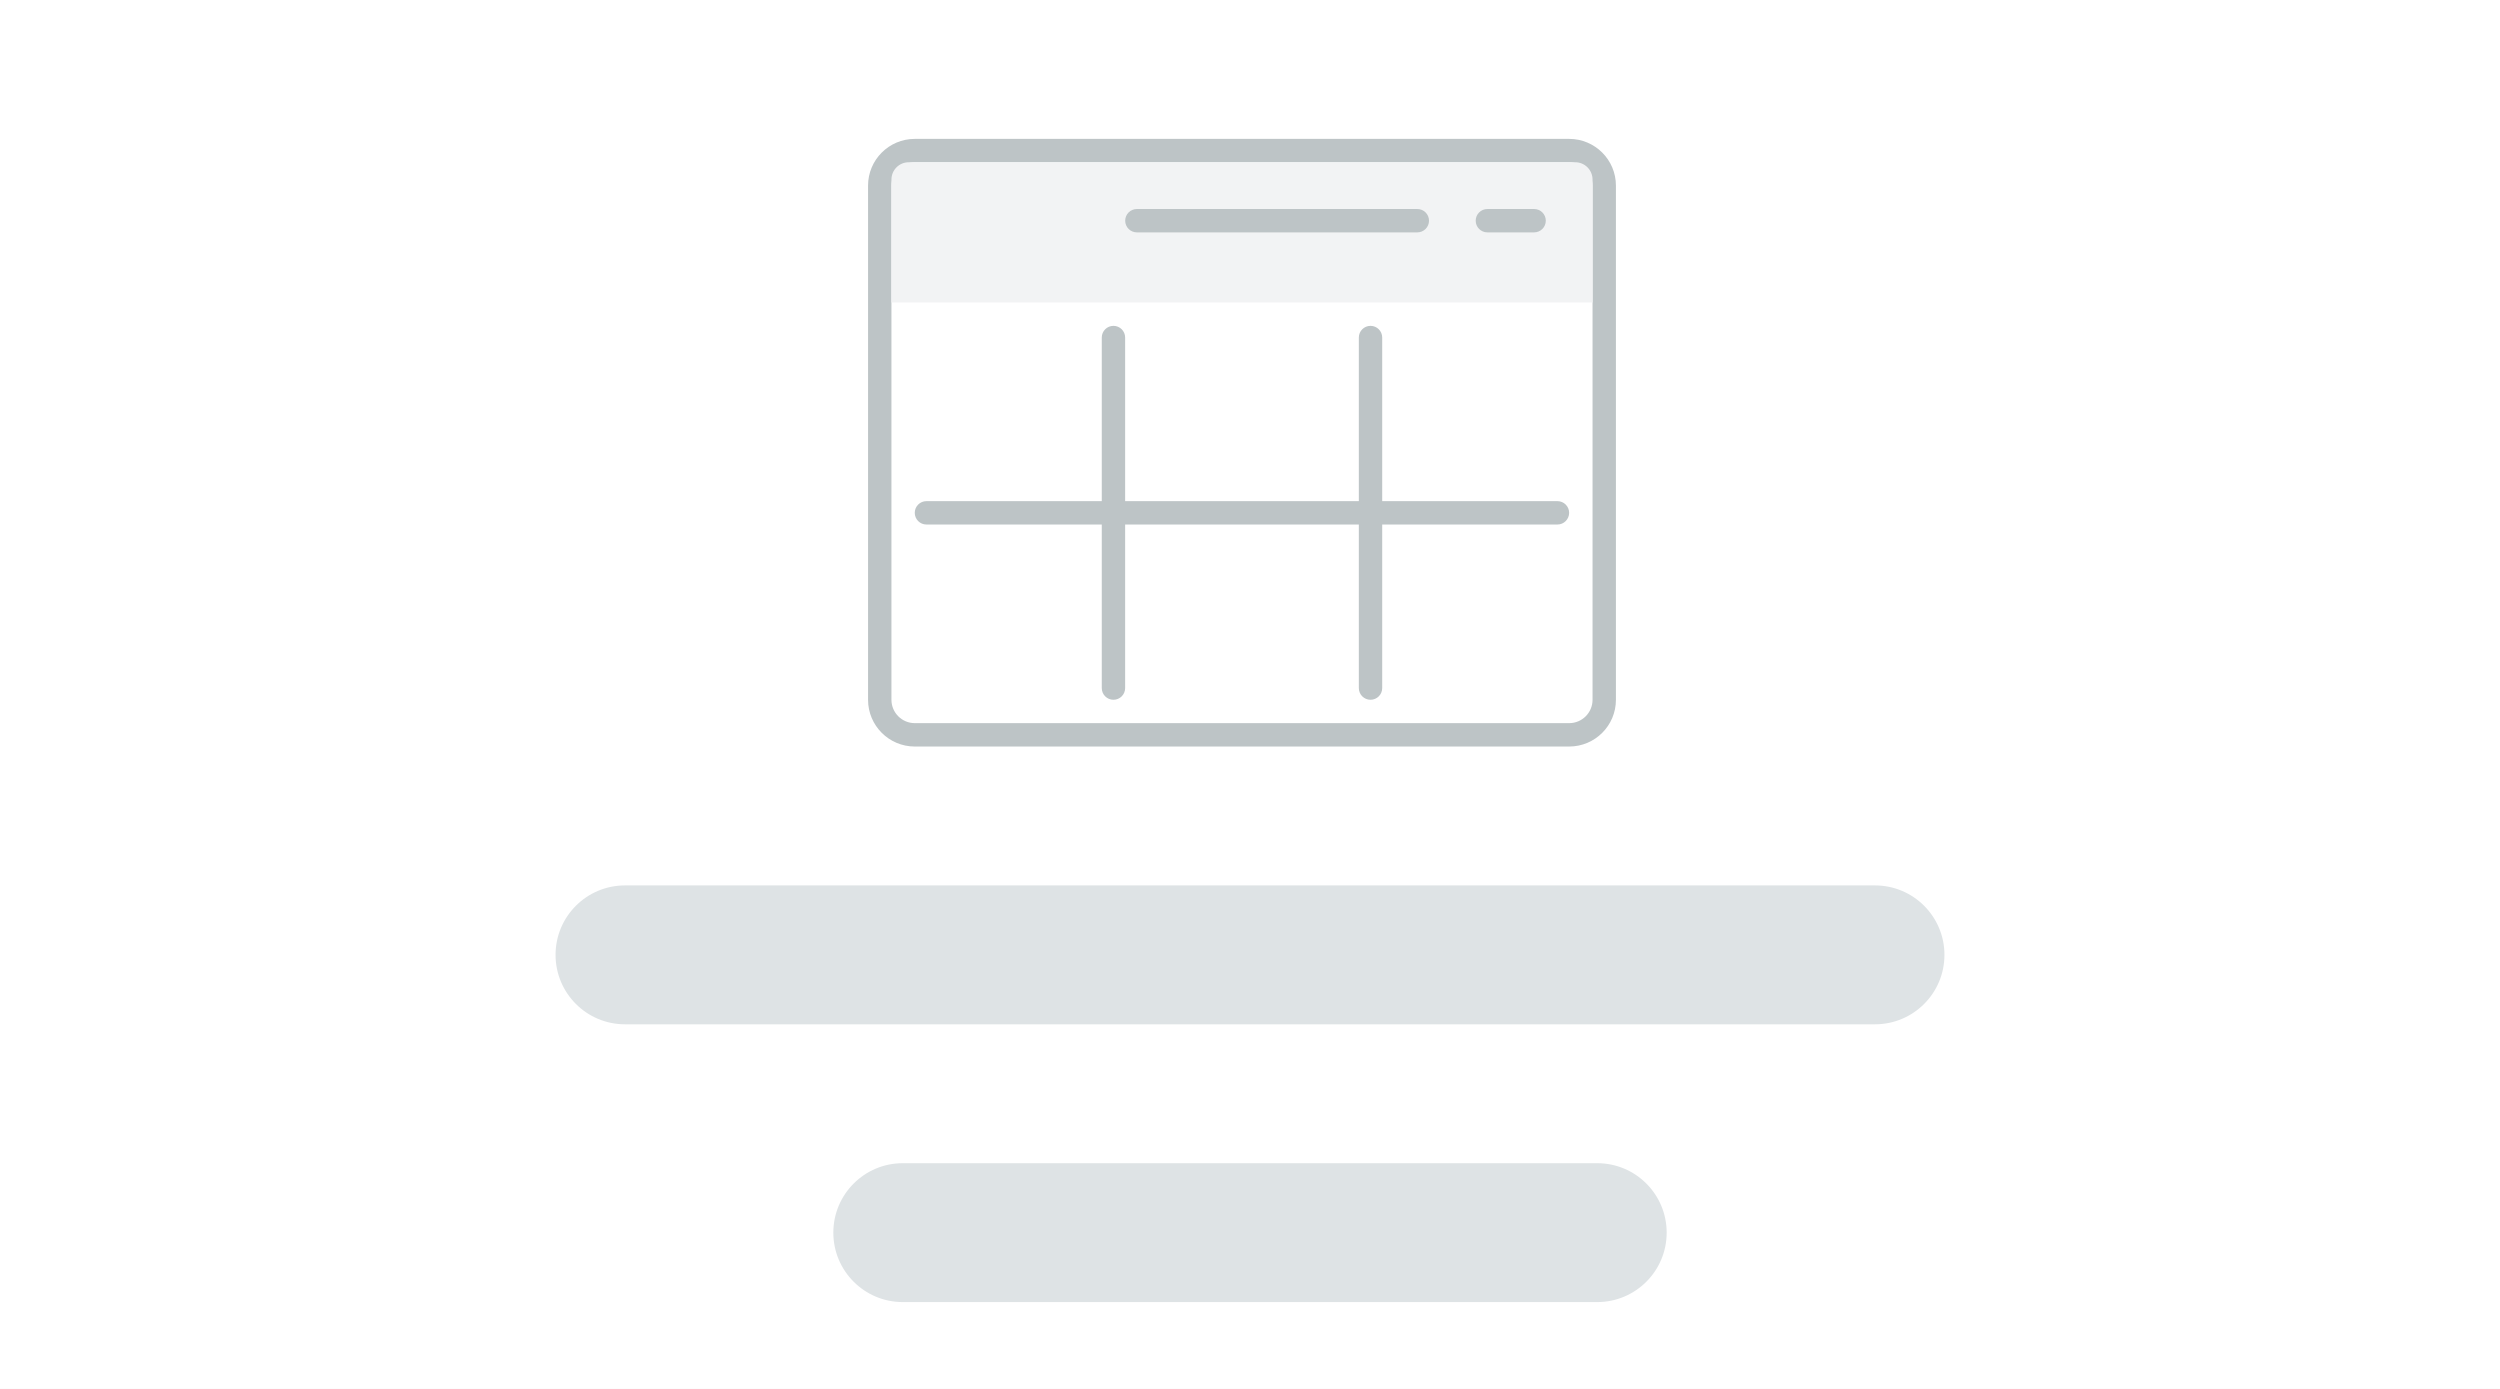
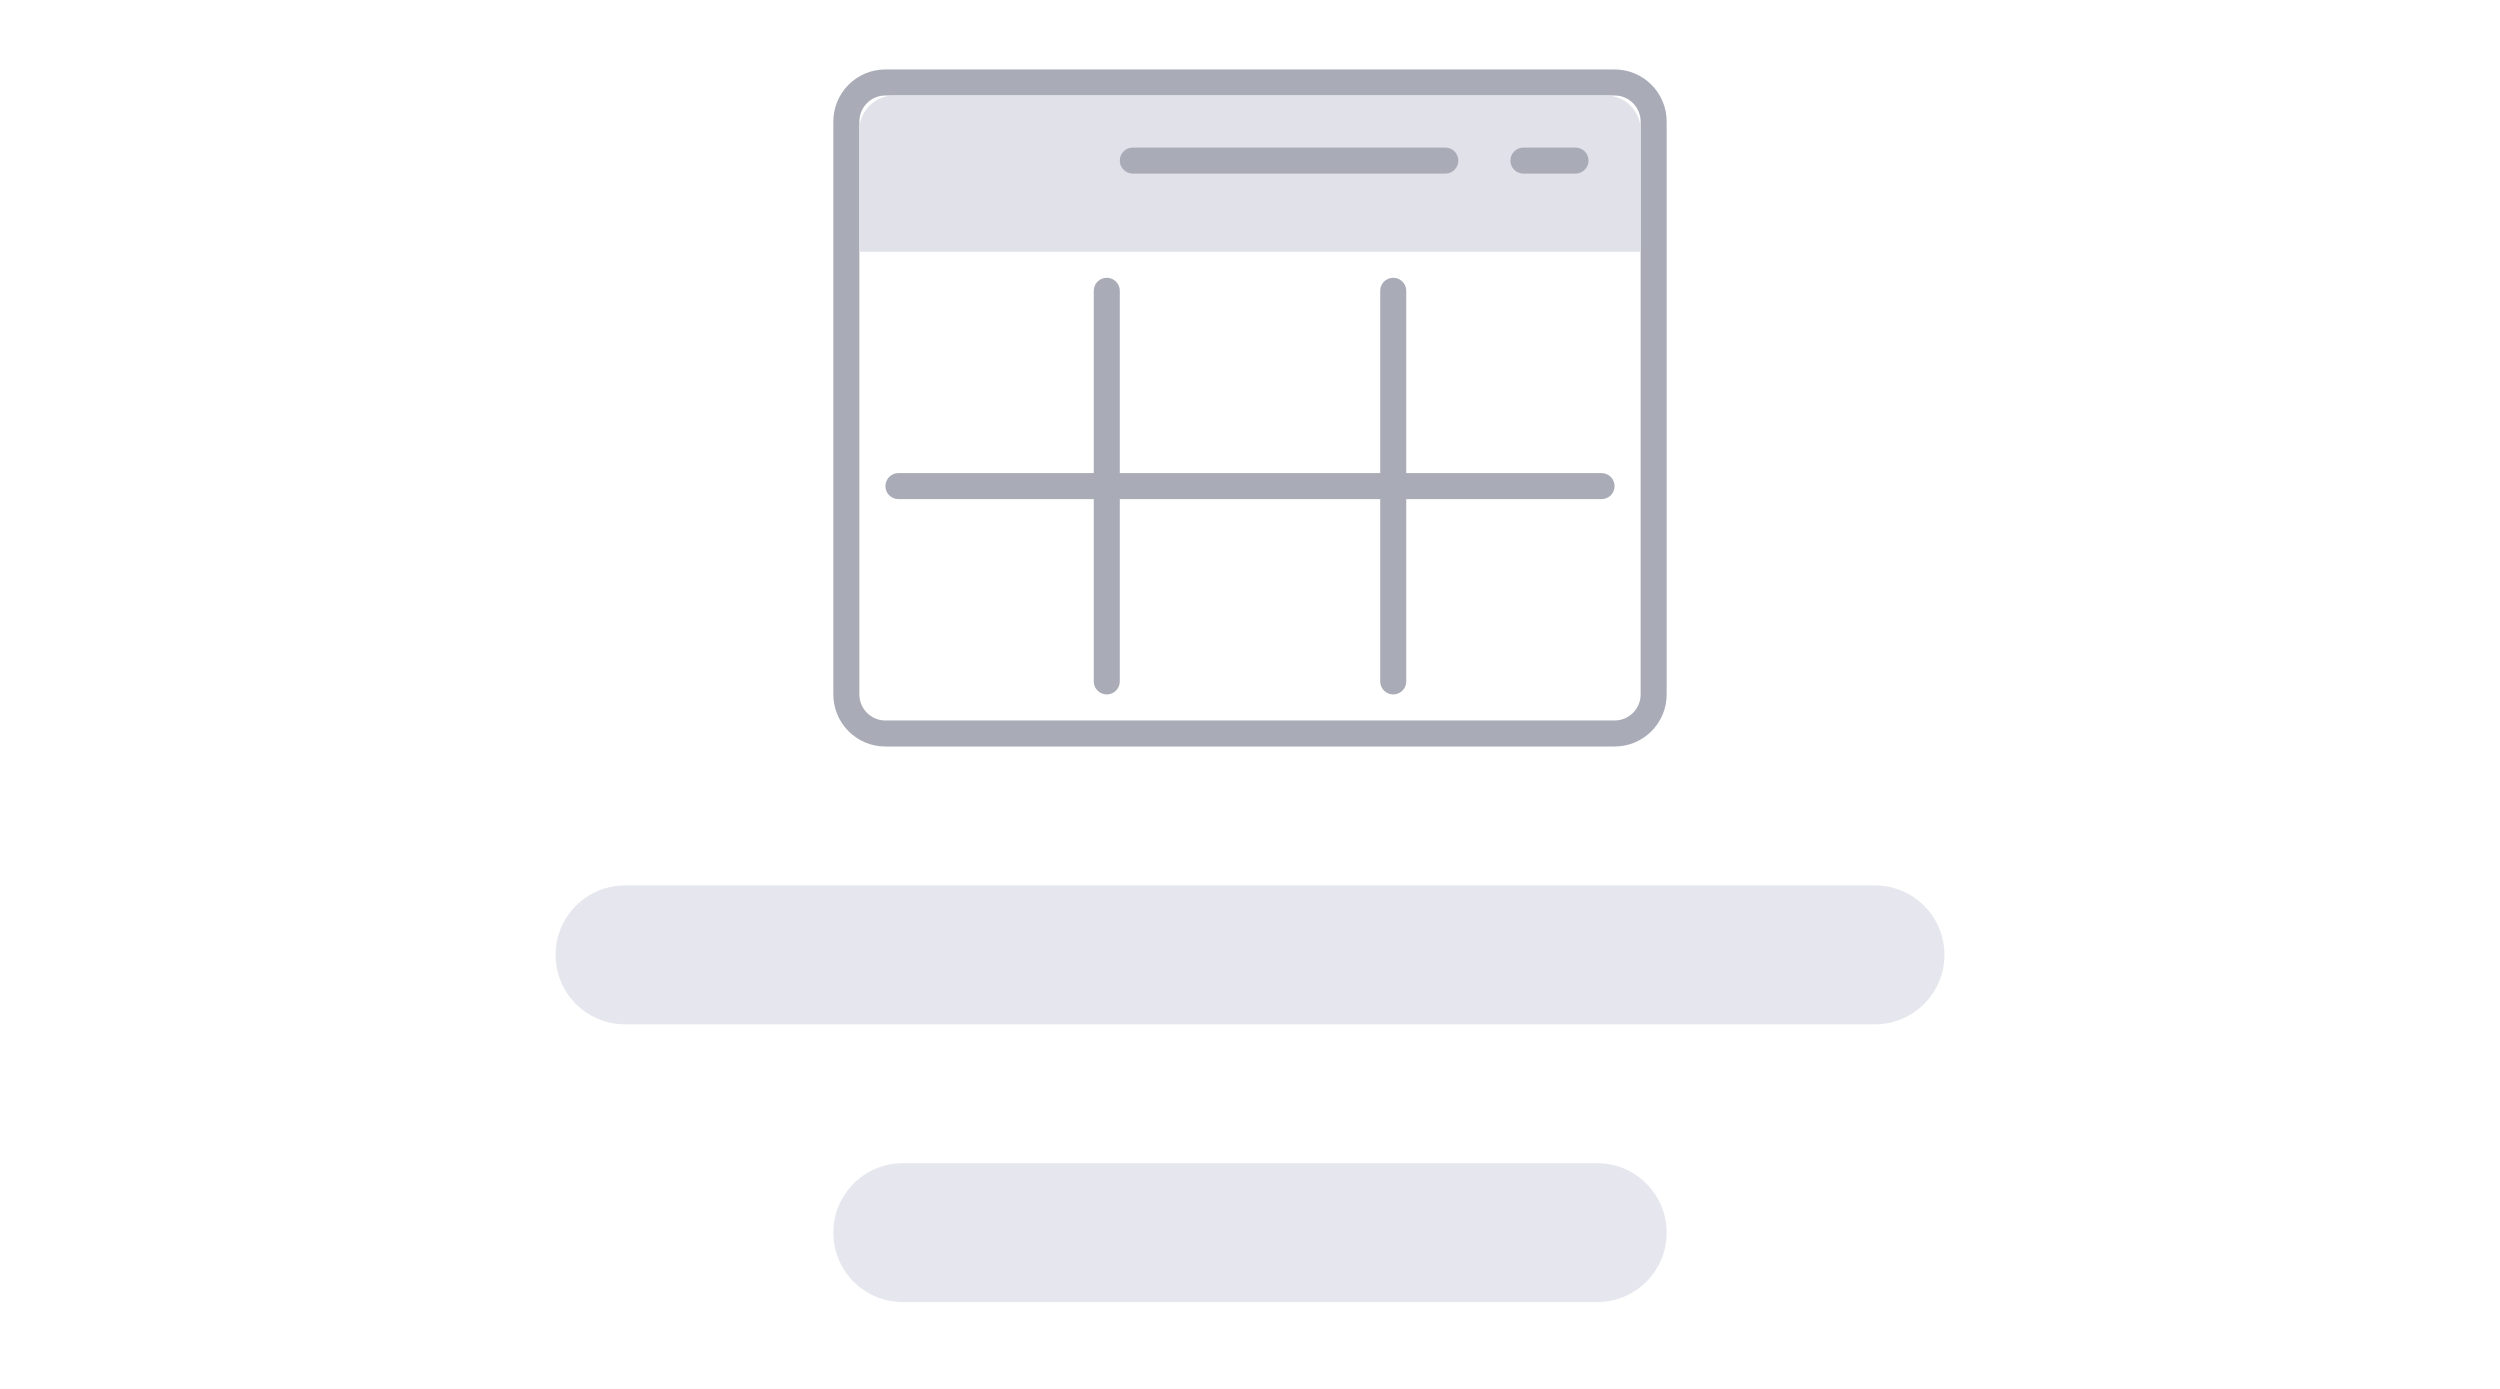
<svg xmlns="http://www.w3.org/2000/svg" width="144" height="80" viewBox="0 0 144 80" fill="none">
  <rect width="144" height="80" fill="white" />
-   <rect x="32" y="51" width="80" height="8" rx="4" fill="#DEE3E5" />
-   <rect x="48" y="67" width="48" height="8" rx="4" fill="#DEE3E5" />
-   <path fill-rule="evenodd" clip-rule="evenodd" d="M90.385 8H52.692C51.205 8 50 9.205 50 10.692V40.308C50 41.795 51.205 43 52.692 43H90.385C91.871 43 93.077 41.795 93.077 40.308V10.692C93.077 9.205 91.871 8 90.385 8ZM51.347 10.691C51.347 9.948 51.949 9.345 52.693 9.345H90.385C91.129 9.345 91.731 9.948 91.731 10.691V40.306C91.731 41.05 91.129 41.653 90.385 41.653H52.693C51.949 41.653 51.347 41.05 51.347 40.306V10.691Z" fill="#BDC4C6" />
-   <path d="M51.347 10.345C51.347 9.792 51.794 9.345 52.347 9.345H90.731C91.284 9.345 91.731 9.792 91.731 10.345V17.422H51.347V10.345Z" fill="#F2F3F4" />
-   <path d="M52.69 29.539C52.69 29.167 52.991 28.866 53.362 28.866H89.709C90.08 28.866 90.382 29.167 90.382 29.539C90.382 29.91 90.08 30.212 89.709 30.212H53.362C52.991 30.212 52.69 29.91 52.69 29.539Z" fill="#BDC4C6" />
-   <rect x="78.269" y="18.769" width="1.346" height="21.538" rx="0.673" fill="#BDC4C6" />
-   <rect x="63.462" y="18.769" width="1.346" height="21.538" rx="0.673" fill="#BDC4C6" />
-   <rect x="85" y="12.039" width="4.038" height="1.346" rx="0.673" fill="#BDC4C6" />
-   <rect x="64.811" y="12.039" width="17.5" height="1.346" rx="0.673" fill="#BDC4C6" />
+   <rect x="32" y="51" width="80" height="8" rx="4" fill="#E0E1E9" fill-opacity="0.8" />
+   <rect x="48" y="67" width="48" height="8" rx="4" fill="#E0E1E9" fill-opacity="0.8" />
+   <path fill-rule="evenodd" clip-rule="evenodd" d="M93 4H51C49.343 4 48 5.343 48 7V40C48 41.657 49.343 43 51 43H93C94.657 43 96 41.657 96 40V7C96 5.343 94.657 4 93 4ZM49.5 7C49.5 6.172 50.172 5.5 51 5.5H93C93.828 5.5 94.5 6.172 94.5 7V40C94.5 40.828 93.828 41.5 93 41.5H51C50.172 41.5 49.5 40.828 49.5 40V7Z" fill="#A9ABB6" />
+   <path d="M49.5 7.5C49.5 6.395 50.395 5.5 51.5 5.5H92.5C93.605 5.5 94.5 6.395 94.5 7.5V14.5H49.5V7.5Z" fill="#E0E1E9" />
+   <path d="M51 28C51 27.586 51.336 27.25 51.75 27.25H92.25C92.664 27.25 93 27.586 93 28V28C93 28.414 92.664 28.75 92.25 28.75H51.75C51.336 28.75 51 28.414 51 28V28Z" fill="#A9ABB6" />
+   <rect x="79.5" y="16" width="1.5" height="24" rx="0.75" fill="#A9ABB6" />
+   <rect x="63" y="16" width="1.5" height="24" rx="0.75" fill="#A9ABB6" />
+   <rect x="87" y="8.5" width="4.5" height="1.5" rx="0.75" fill="#A9ABB6" />
+   <rect x="64.5" y="8.5" width="19.5" height="1.5" rx="0.75" fill="#A9ABB6" />
</svg>
